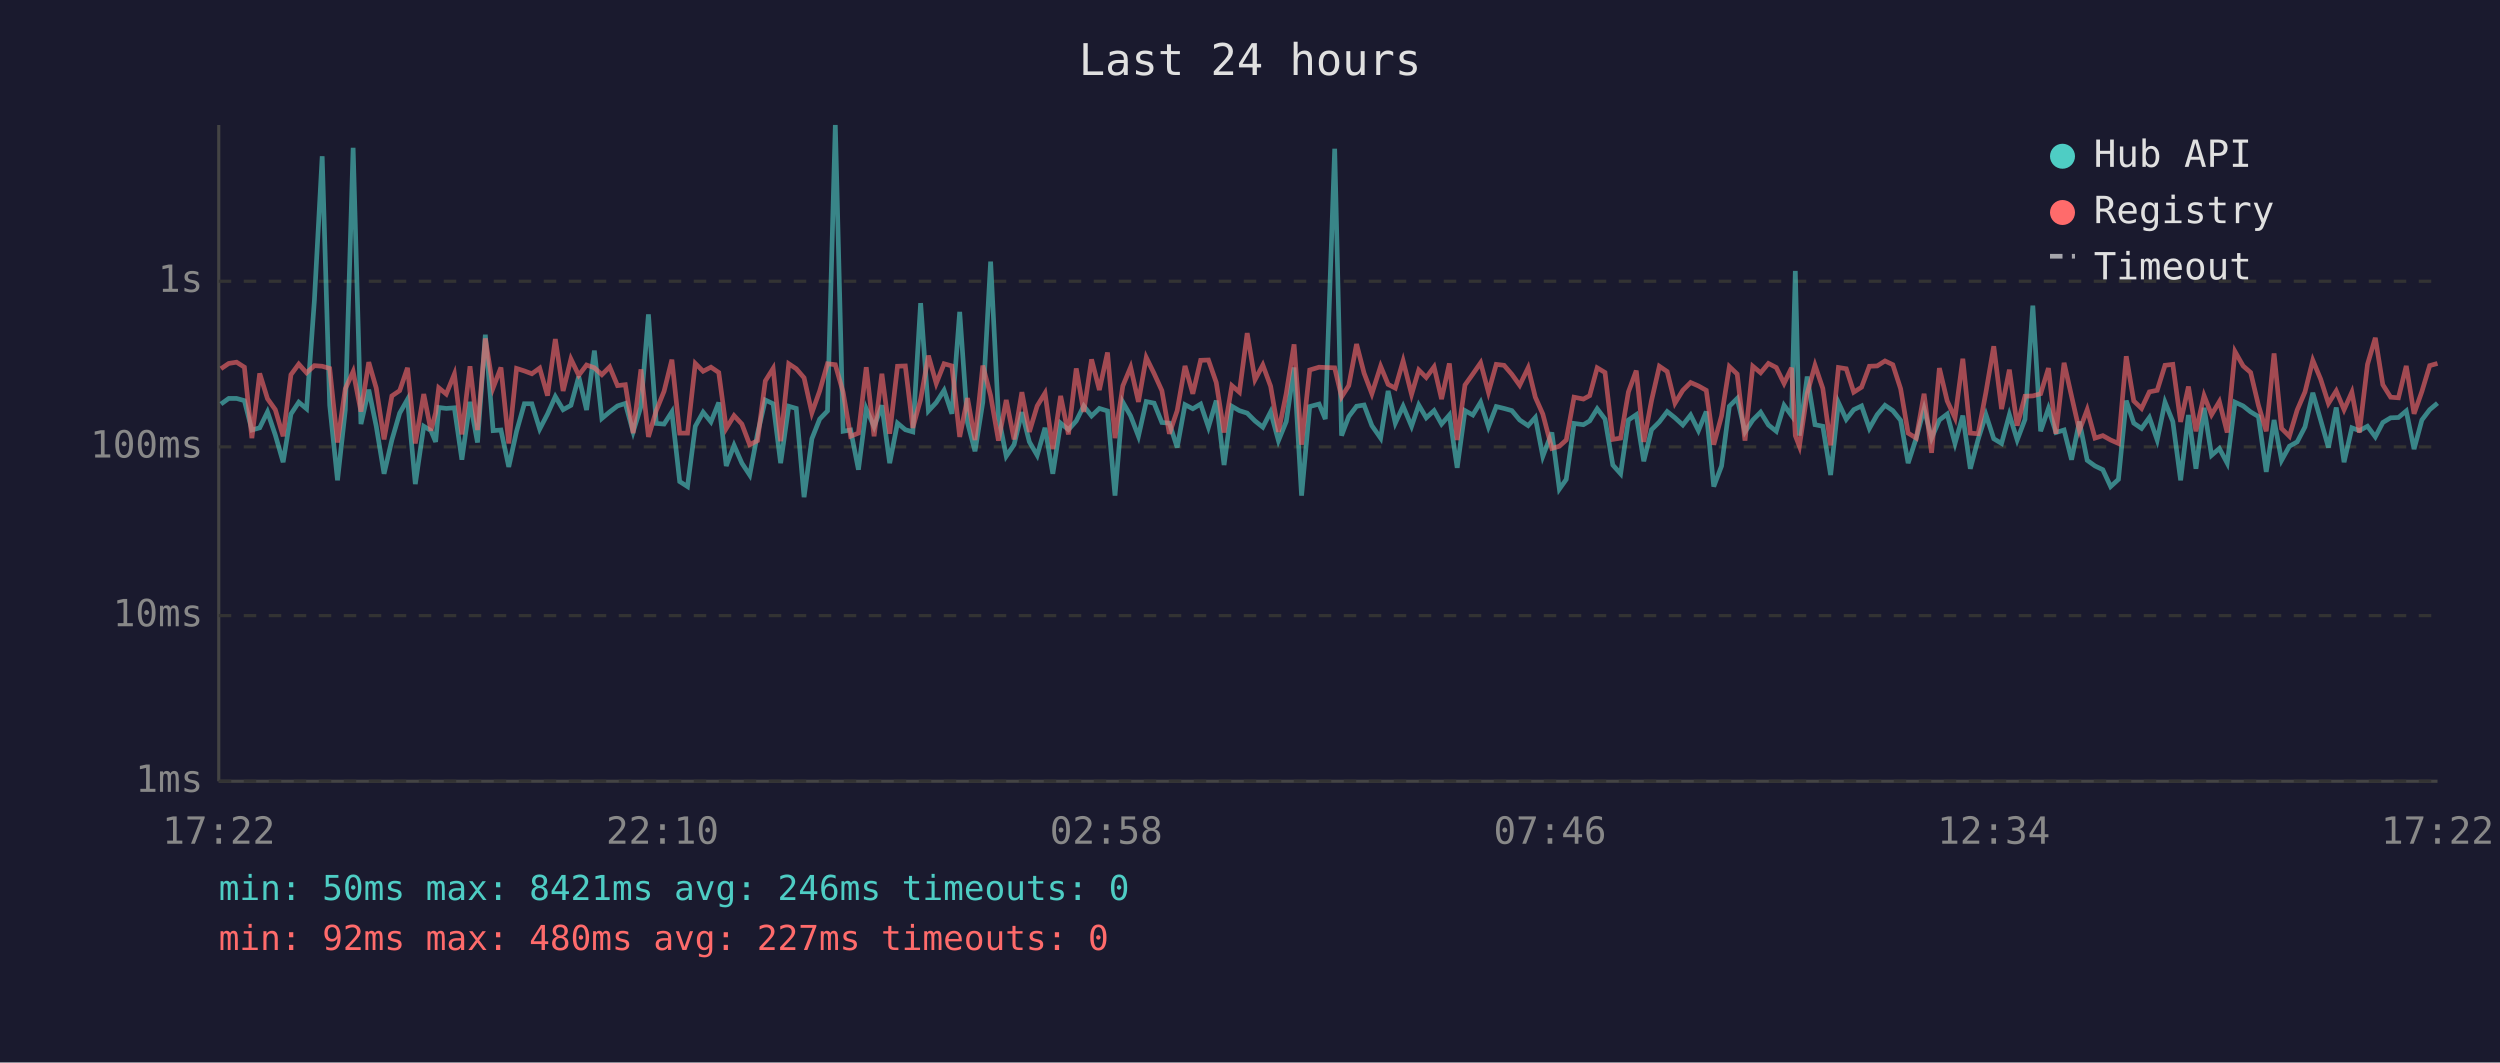
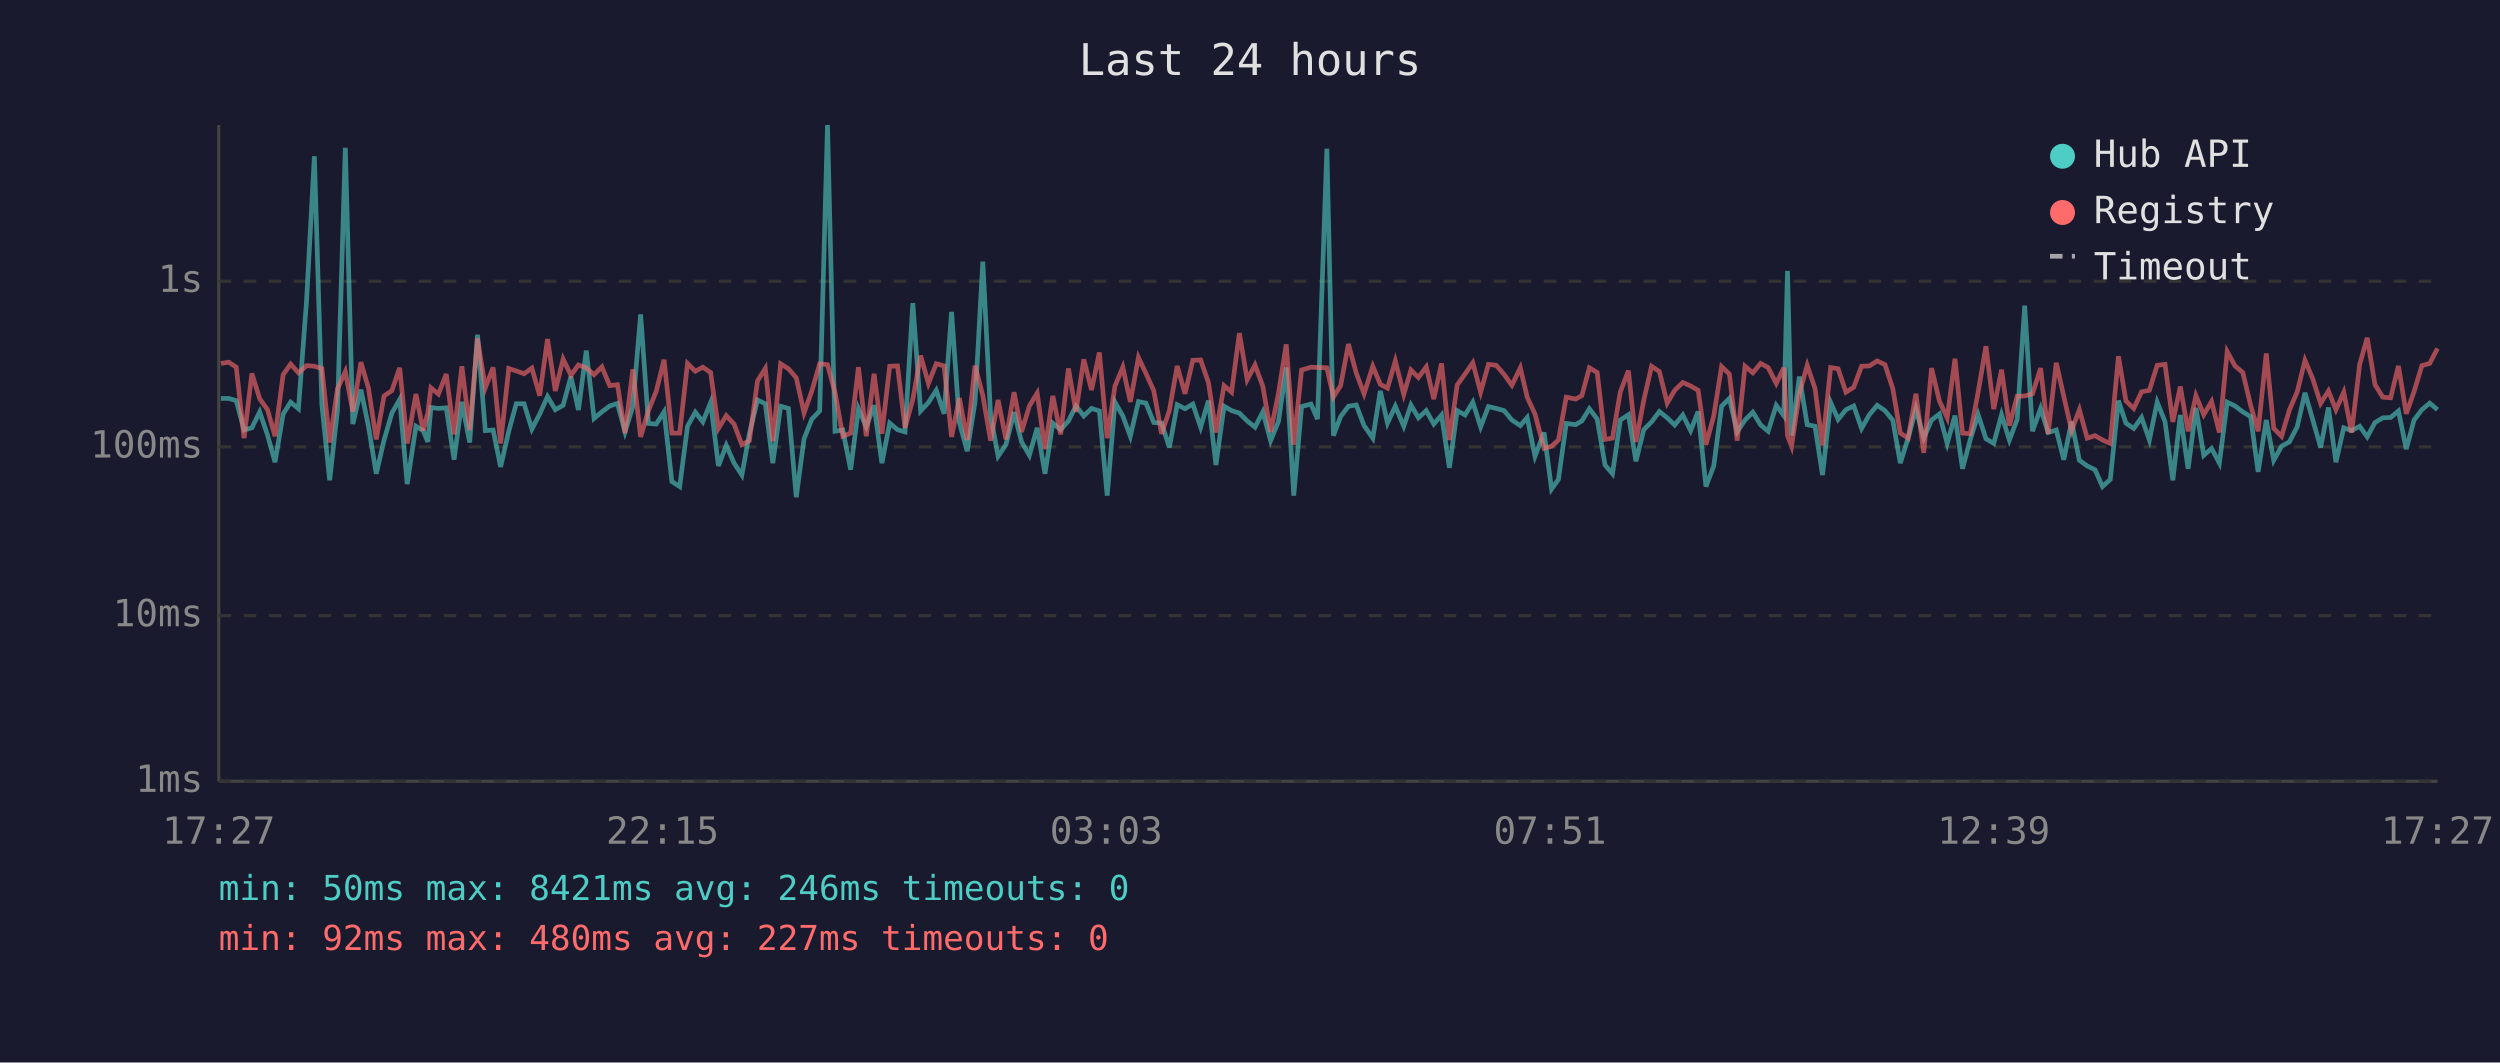
<svg xmlns="http://www.w3.org/2000/svg" viewBox="0 0 800 340" font-family="monospace" font-size="12">
  <rect width="800" height="340" fill="#1a1a2e" />
  <text x="400" y="24" fill="#e0e0e0" font-size="14" text-anchor="middle">Last 24 hours</text>
  <line x1="70" y1="40" x2="70" y2="250" stroke="#444" stroke-width="1" />
  <line x1="70" y1="250" x2="780" y2="250" stroke="#444" stroke-width="1" />
  <line x1="70" y1="250" x2="780" y2="250" stroke="#333" stroke-width="1" stroke-dasharray="4" />
  <text x="65" y="250" fill="#888" text-anchor="end" dominant-baseline="middle">1ms</text>
  <line x1="70" y1="197" x2="780" y2="197" stroke="#333" stroke-width="1" stroke-dasharray="4" />
  <text x="65" y="197" fill="#888" text-anchor="end" dominant-baseline="middle">10ms</text>
  <line x1="70" y1="143" x2="780" y2="143" stroke="#333" stroke-width="1" stroke-dasharray="4" />
  <text x="65" y="143" fill="#888" text-anchor="end" dominant-baseline="middle">100ms</text>
  <line x1="70" y1="90" x2="780" y2="90" stroke="#333" stroke-width="1" stroke-dasharray="4" />
  <text x="65" y="90" fill="#888" text-anchor="end" dominant-baseline="middle">1s</text>
-   <text x="70" y="270" fill="#888" text-anchor="middle">17:22</text>
-   <text x="212" y="270" fill="#888" text-anchor="middle">22:10</text>
-   <text x="354" y="270" fill="#888" text-anchor="middle">02:58</text>
-   <text x="496" y="270" fill="#888" text-anchor="middle">07:46</text>
-   <text x="638" y="270" fill="#888" text-anchor="middle">12:34</text>
-   <text x="780" y="270" fill="#888" text-anchor="middle">17:22</text>
-   <polyline points="70.7,129.3 73.2,127.5 75.7,127.5 78.2,128.2 80.6,137.6 83.1,136.9 85.6,131.8 88.1,139.2 90.6,147.9 93.1,132.5 95.6,128.7 98.1,130.8 100.6,96.2 103.1,50.0 105.5,129.6 108.0,153.7 110.5,131.2 113.0,47.3 115.5,135.7 118.0,124.7 120.4,136.4 122.9,151.6 125.4,140.8 127.9,132.2 130.4,127.8 132.9,154.9 135.6,136.4 137.9,137.8 139.4,141.4 140.4,130.4 142.8,130.7 145.4,130.5 147.8,147.1 150.4,128.6 152.8,141.6 155.3,107.1 157.8,137.8 160.3,137.6 162.8,149.4 165.3,138.0 167.8,129.2 170.2,129.2 172.7,137.3 175.2,132.5 177.7,126.9 180.2,131.1 182.7,129.7 185.2,120.5 187.7,131.2 190.2,112.2 192.6,133.9 195.1,131.8 197.6,129.9 200.1,129.1 202.6,138.2 205.1,130.1 207.5,100.6 210.0,135.5 212.5,135.7 215.0,131.8 217.5,154.1 220.0,155.7 222.5,136.4 225.0,131.9 227.5,135.0 230.0,128.8 232.4,149.1 234.9,142.5 237.4,148.2 239.9,152.0 242.4,138.8 244.9,128.0 247.4,129.2 249.8,148.2 252.4,130.0 254.8,130.7 257.3,159.1 259.8,140.4 262.3,134.1 264.8,131.5 267.3,40.0 269.8,138.0 272.2,137.6 274.7,150.3 277.2,130.8 279.7,136.6 282.2,129.7 284.7,148.2 287.2,135.4 289.7,137.5 292.1,138.2 294.6,97.0 297.1,131.5 299.6,128.8 302.1,124.9 304.6,132.4 307.1,99.8 309.6,135.2 312.0,144.4 314.5,128.7 317.0,83.7 319.5,133.1 322.0,146.0 324.5,142.3 327.0,131.9 329.4,141.4 331.9,145.7 334.4,136.9 336.9,151.6 339.4,135.4 341.9,137.5 344.4,134.7 346.8,129.9 349.3,133.1 351.8,130.7 354.4,131.5 356.8,158.6 359.3,128.7 361.8,133.1 364.3,139.6 366.8,128.5 369.3,129.0 371.8,135.2 374.2,135.4 376.7,143.2 379.2,129.5 381.7,130.8 384.2,129.3 386.7,136.7 389.2,128.2 391.7,148.8 394.2,130.0 396.6,131.4 399.1,132.2 401.6,134.7 404.1,136.7 406.6,131.8 409.1,141.0 411.6,134.9 414.1,117.6 416.5,158.6 419.1,130.1 422.1,129.3 424.1,134.1 427.1,47.6 429.3,139.4 431.6,133.3 434.1,130.0 436.5,129.6 439.0,136.2 441.8,140.2 444.2,125.1 446.5,135.4 449.0,130.0 451.7,136.4 454.0,129.6 456.4,133.7 458.9,131.4 461.3,135.7 463.8,132.8 466.3,149.7 468.8,131.4 471.3,132.8 473.8,128.7 476.3,136.6 478.8,130.1 481.3,130.7 483.8,131.4 486.3,134.4 489.0,136.2 491.3,133.6 493.7,146.0 496.6,138.4 499.0,156.5 501.2,153.4 503.7,135.5 506.7,135.9 508.7,134.7 511.1,130.8 513.6,134.1 516.1,148.8 518.6,151.6 521.1,134.4 523.6,132.7 526.0,147.6 528.5,137.5 531.0,135.0 533.5,131.7 536.0,133.7 538.5,136.0 541.0,132.8 543.5,137.8 546.0,131.7 548.4,155.7 550.9,149.1 553.4,130.0 555.9,127.5 558.4,138.2 560.9,134.4 563.4,131.9 565.9,136.0 568.4,138.0 570.9,129.7 573.3,133.0 574.5,86.7 575.8,139.4 578.3,120.5 580.8,135.9 583.3,136.4 585.8,152.0 588.3,128.8 590.8,134.2 593.2,131.1 595.7,129.9 598.2,137.1 600.7,132.7 603.2,129.7 605.7,131.4 608.2,134.5 610.6,148.2 613.2,140.2 615.7,130.8 618.1,140.2 620.6,134.4 623.1,132.5 625.6,141.9 628.1,133.0 630.5,150.0 633.0,140.6 635.5,132.7 638.0,140.4 640.5,141.9 643.0,132.7 645.5,140.8 648.0,134.2 650.5,97.8 653.0,138.0 655.5,130.7 657.9,138.4 660.5,137.6 662.9,147.1 665.4,134.9 667.9,147.3 670.4,149.1 672.9,150.3 675.4,155.7 677.9,153.4 680.4,128.2 682.8,135.4 685.3,137.1 687.8,133.6 690.3,140.8 692.8,128.7 695.3,134.9 697.8,153.7 700.3,132.8 702.7,150.0 705.3,130.5 707.7,145.7 710.2,143.5 712.7,148.2 715.2,128.7 717.8,129.9 720.2,131.8 722.7,133.3 725.2,151.0 727.7,134.4 730.1,147.3 732.6,142.8 735.1,141.4 737.6,136.6 740.1,125.7 742.6,134.4 745.1,143.2 747.6,130.4 750.1,147.9 752.6,136.9 755.0,137.8 757.6,136.4 760.1,139.8 762.5,135.2 765.0,133.7 767.5,133.6 770.0,131.5 772.5,143.7 775.0,134.4 777.5,131.1 780.0,129.0" fill="none" stroke="#4ecdc4" stroke-width="1.5" opacity="0.6" />
-   <polyline points="70.7,118.0 73.2,116.3 75.7,115.9 78.2,117.5 80.6,140.2 83.1,119.5 85.6,127.6 88.1,131.1 90.6,139.6 93.1,119.9 95.6,116.5 98.1,119.3 100.6,117.0 103.1,117.2 105.5,117.9 108.0,141.6 110.5,124.4 113.0,118.9 115.5,131.7 118.0,115.9 120.4,124.2 122.9,140.6 125.4,126.7 127.9,125.0 130.4,117.7 132.9,141.9 135.6,126.1 137.9,137.8 139.4,132.1 140.4,124.1 142.8,126.1 145.4,119.7 147.8,139.0 150.4,117.2 152.8,137.6 155.3,108.3 157.8,124.1 160.3,117.6 162.8,141.9 165.3,117.9 167.8,118.7 170.2,119.6 172.7,117.8 175.2,126.6 177.7,108.5 180.2,125.1 182.7,114.9 185.2,120.1 187.7,116.8 190.2,117.7 192.6,119.9 195.1,117.4 197.6,123.4 200.1,123.1 202.6,138.6 205.1,118.2 207.5,139.8 210.0,131.4 212.5,125.2 215.0,115.1 217.5,138.6 220.0,138.6 222.5,116.3 225.0,118.8 227.5,117.5 230.0,119.2 232.4,137.1 234.9,133.0 237.4,135.7 239.9,142.3 242.4,141.0 244.9,121.9 247.4,117.9 249.8,141.2 252.4,116.4 254.8,118.0 257.3,120.9 259.8,132.1 262.3,125.1 264.8,116.4 267.3,116.7 269.8,125.5 272.2,139.6 274.7,138.6 277.2,117.5 279.7,139.6 282.2,119.6 284.7,138.8 287.2,117.2 289.7,117.1 292.1,136.9 294.6,127.8 297.1,113.8 299.6,122.7 302.1,116.4 304.6,117.1 307.1,139.8 309.6,127.4 312.0,140.8 314.5,117.0 317.0,126.6 319.5,141.0 322.0,128.0 324.5,140.6 327.0,125.5 329.4,138.2 331.9,129.9 334.4,125.8 336.9,143.7 339.4,126.7 341.9,139.0 344.4,117.9 346.8,131.8 349.3,115.0 351.8,124.8 354.4,112.8 356.8,140.2 359.3,123.5 361.8,117.5 364.3,128.6 366.8,114.4 369.3,119.5 371.8,125.0 374.2,138.8 376.7,131.4 379.2,117.1 381.7,126.0 384.2,115.3 386.7,115.2 389.2,122.4 391.7,138.4 394.2,123.4 396.6,125.5 399.1,106.6 401.6,121.5 404.1,116.8 406.6,123.6 409.1,138.2 411.6,125.9 414.1,110.2 416.5,142.3 419.1,118.4 422.1,117.5 424.1,117.6 427.1,117.7 429.3,127.0 431.6,123.4 434.1,110.1 436.5,119.4 439.0,126.0 441.8,117.2 444.2,123.0 446.5,124.2 449.0,115.5 451.7,126.2 454.0,118.4 456.4,120.8 458.9,117.4 461.3,127.7 463.8,116.3 466.3,140.8 468.8,123.2 471.3,119.7 473.8,116.1 476.3,125.5 478.8,116.6 481.3,116.9 483.8,119.8 486.3,123.3 489.0,117.7 491.3,127.1 493.7,132.5 496.6,143.5 499.0,142.8 501.2,140.8 503.7,127.1 506.7,127.7 508.7,126.6 511.1,117.7 513.6,119.2 516.1,140.6 518.6,140.2 521.1,125.4 523.6,118.6 526.0,141.4 528.5,128.1 531.0,117.2 533.5,118.9 536.0,129.0 538.5,124.9 541.0,122.4 543.5,123.5 546.0,124.9 548.4,142.3 550.9,133.1 553.4,117.3 555.9,119.7 558.4,141.0 560.9,117.2 563.4,119.3 565.9,116.3 568.4,117.6 570.9,122.7 573.3,117.7 574.5,139.4 575.8,142.8 578.3,125.9 580.8,116.9 583.3,124.3 585.8,142.5 588.3,117.6 590.8,118.0 593.2,125.5 595.7,123.9 598.2,117.2 600.7,117.1 603.2,115.5 605.7,116.7 608.2,124.4 610.6,138.6 613.2,140.2 615.7,126.0 618.1,144.9 620.6,117.8 623.1,128.3 625.6,133.7 628.1,114.8 630.5,138.6 633.0,138.8 635.5,125.5 638.0,110.8 640.5,130.9 643.0,118.3 645.5,136.2 648.0,126.8 650.5,126.7 653.0,126.0 655.5,117.8 657.9,138.8 660.5,116.1 662.9,126.8 665.4,137.8 667.9,131.1 670.4,140.2 672.9,139.4 675.4,140.8 677.9,141.9 680.4,114.0 682.8,128.3 685.3,130.7 687.8,125.4 690.3,124.9 692.8,116.9 695.3,116.6 697.8,135.0 700.3,123.7 702.7,138.0 705.3,126.6 707.7,132.7 710.2,128.5 712.7,138.4 715.2,112.5 717.8,117.1 720.2,119.2 722.7,129.7 725.2,138.0 727.7,113.1 730.1,137.1 732.6,139.6 735.1,131.2 737.6,125.4 740.1,115.3 742.6,121.3 745.1,129.1 747.6,125.1 750.1,131.1 752.6,125.5 755.0,138.4 757.6,116.6 760.1,108.1 762.5,123.1 765.0,127.1 767.5,127.3 770.0,117.1 772.5,132.4 775.0,125.3 777.5,117.0 780.0,116.3" fill="none" stroke="#ff6b6b" stroke-width="1.5" opacity="0.6" />
+   <text x="70" y="270" fill="#888" text-anchor="middle">17:27</text>
+   <text x="212" y="270" fill="#888" text-anchor="middle">22:15</text>
+   <text x="354" y="270" fill="#888" text-anchor="middle">03:03</text>
+   <text x="496" y="270" fill="#888" text-anchor="middle">07:51</text>
+   <text x="638" y="270" fill="#888" text-anchor="middle">12:39</text>
+   <text x="780" y="270" fill="#888" text-anchor="middle">17:27</text>
+   <polyline points="70.7,127.5 73.2,127.5 75.6,128.2 78.1,137.6 80.6,136.9 83.1,131.8 85.6,139.2 88.0,147.9 90.6,132.5 93.0,128.7 95.5,130.8 98.1,96.2 100.6,50.0 103.0,129.6 105.5,153.7 108.0,131.2 110.5,47.3 112.9,135.7 115.5,124.7 117.9,136.4 120.4,151.6 122.9,140.8 125.4,132.2 127.9,127.8 130.3,154.9 133.1,136.4 135.4,137.8 136.9,141.4 137.9,130.4 140.3,130.7 142.8,130.5 145.3,147.1 147.8,128.6 150.3,141.6 152.8,107.1 155.3,137.8 157.8,137.6 160.2,149.4 162.8,138.0 165.2,129.2 167.7,129.2 170.2,137.3 172.7,132.5 175.2,126.9 177.7,131.1 180.2,129.7 182.7,120.5 185.1,131.2 187.6,112.2 190.1,133.9 192.6,131.8 195.1,129.9 197.6,129.1 200.0,138.2 202.5,130.1 205.0,100.6 207.5,135.5 210.0,135.7 212.5,131.8 215.0,154.1 217.5,155.7 220.0,136.4 222.5,131.9 224.9,135.0 227.4,128.8 229.9,149.1 232.4,142.5 234.9,148.2 237.4,152.0 239.8,138.8 242.4,128.0 244.9,129.2 247.3,148.2 249.8,130.0 252.3,130.7 254.8,159.1 257.3,140.4 259.8,134.1 262.3,131.5 264.8,40.0 267.2,138.0 269.7,137.6 272.2,150.3 274.7,130.8 277.2,136.6 279.7,129.7 282.2,148.2 284.7,135.4 287.2,137.5 289.6,138.2 292.1,97.0 294.6,131.5 297.1,128.8 299.6,124.9 302.1,132.4 304.5,99.8 307.0,135.2 309.5,144.4 312.0,128.7 314.5,83.7 317.0,133.1 319.4,146.0 321.9,142.3 324.5,131.9 326.9,141.4 329.4,145.7 331.9,136.9 334.4,151.6 336.9,135.4 339.4,137.5 341.9,134.7 344.3,129.9 346.8,133.1 349.3,130.7 351.8,131.5 354.3,158.6 356.8,128.7 359.3,133.1 361.7,139.6 364.3,128.5 366.7,129.0 369.2,135.2 371.7,135.4 374.2,143.2 376.7,129.5 379.2,130.8 381.7,129.3 384.2,136.7 386.7,128.2 389.1,148.8 391.7,130.0 394.1,131.4 396.6,132.2 399.1,134.7 401.6,136.7 404.1,131.8 406.6,141.0 409.1,134.9 411.6,117.6 414.0,158.6 416.5,130.1 419.5,129.3 421.6,134.1 424.6,47.6 426.7,139.4 429.0,133.3 431.5,130.0 434.0,129.6 436.5,136.2 439.3,140.2 441.7,125.1 444.0,135.4 446.5,130.0 449.2,136.4 451.5,129.6 453.9,133.7 456.4,131.4 458.8,135.7 461.3,132.8 463.8,149.7 466.3,131.4 468.8,132.8 471.3,128.7 473.8,136.6 476.3,130.1 478.8,130.7 481.3,131.4 483.8,134.4 486.5,136.2 488.7,133.6 491.2,146.0 494.1,138.4 496.5,156.5 498.7,153.4 501.2,135.5 504.2,135.9 506.2,134.7 508.6,130.8 511.1,134.1 513.6,148.8 516.0,151.6 518.5,134.4 521.1,132.7 523.5,147.6 526.0,137.5 528.5,135.0 531.0,131.7 533.5,133.7 535.9,136.0 538.5,132.8 541.0,137.8 543.4,131.7 545.9,155.7 548.4,149.1 550.9,130.0 553.4,127.5 555.9,138.2 558.4,134.4 560.9,131.9 563.4,136.0 565.8,138.0 568.4,129.7 570.8,133.0 572.0,86.7 573.3,139.4 575.8,120.5 578.3,135.9 580.8,136.4 583.2,152.0 585.8,128.8 588.2,134.2 590.7,131.1 593.2,129.9 595.7,137.1 598.2,132.7 600.7,129.7 603.2,131.4 605.7,134.5 608.1,148.2 610.6,140.2 613.1,130.8 615.6,140.2 618.1,134.4 620.6,132.5 623.1,141.9 625.6,133.0 628.0,150.0 630.5,140.6 633.0,132.7 635.5,140.4 638.0,141.9 640.5,132.7 643.0,140.8 645.5,134.2 647.9,97.8 650.4,138.0 653.0,130.7 655.4,138.4 658.0,137.6 660.4,147.1 662.9,134.9 665.4,147.3 667.9,149.1 670.4,150.3 672.8,155.7 675.3,153.4 677.9,128.2 680.3,135.4 682.8,137.1 685.3,133.6 687.8,140.8 690.3,128.7 692.8,134.9 695.3,153.7 697.7,132.8 700.2,150.0 702.7,130.5 705.2,145.7 707.7,143.5 710.2,148.2 712.7,128.7 715.2,129.9 717.7,131.8 720.2,133.3 722.6,151.0 725.2,134.4 727.6,147.3 730.1,142.8 732.6,141.4 735.1,136.6 737.6,125.7 740.1,134.4 742.6,143.2 745.1,130.4 747.5,147.9 750.0,136.9 752.5,137.8 755.1,136.4 757.5,139.8 760.0,135.2 762.5,133.7 765.0,133.6 767.5,131.5 770.0,143.7 772.5,134.4 775.0,131.1 777.5,129.0 780.0,131.1" fill="none" stroke="#4ecdc4" stroke-width="1.5" opacity="0.6" />
+   <polyline points="70.7,116.3 73.2,115.9 75.6,117.5 78.1,140.2 80.6,119.5 83.1,127.6 85.6,131.1 88.0,139.6 90.6,119.9 93.0,116.5 95.5,119.3 98.1,117.0 100.6,117.2 103.0,117.9 105.5,141.6 108.0,124.4 110.5,118.9 112.9,131.7 115.5,115.9 117.9,124.2 120.4,140.6 122.9,126.7 125.4,125.0 127.9,117.7 130.3,141.9 133.1,126.1 135.4,137.8 136.9,132.1 137.9,124.1 140.3,126.1 142.8,119.7 145.3,139.0 147.8,117.2 150.3,137.6 152.8,108.3 155.3,124.1 157.8,117.6 160.2,141.9 162.8,117.9 165.2,118.7 167.7,119.6 170.2,117.8 172.7,126.6 175.2,108.5 177.7,125.1 180.2,114.9 182.7,120.1 185.1,116.8 187.6,117.7 190.1,119.9 192.6,117.4 195.1,123.4 197.6,123.1 200.0,138.6 202.5,118.2 205.0,139.8 207.5,131.4 210.0,125.2 212.5,115.1 215.0,138.6 217.5,138.6 220.0,116.3 222.5,118.8 224.9,117.5 227.4,119.2 229.9,137.1 232.4,133.0 234.9,135.7 237.4,142.3 239.8,141.0 242.4,121.9 244.9,117.9 247.3,141.2 249.8,116.4 252.3,118.0 254.8,120.9 257.3,132.1 259.8,125.1 262.3,116.4 264.8,116.7 267.2,125.5 269.7,139.6 272.2,138.6 274.7,117.5 277.2,139.6 279.7,119.6 282.2,138.8 284.7,117.2 287.2,117.1 289.6,136.9 292.1,127.8 294.6,113.8 297.1,122.7 299.6,116.4 302.1,117.1 304.5,139.8 307.0,127.4 309.5,140.8 312.0,117.0 314.5,126.6 317.0,141.0 319.4,128.0 321.9,140.6 324.5,125.5 326.9,138.2 329.4,129.9 331.9,125.8 334.4,143.7 336.9,126.7 339.4,139.0 341.9,117.9 344.3,131.8 346.8,115.0 349.3,124.8 351.8,112.8 354.3,140.2 356.8,123.5 359.3,117.5 361.7,128.6 364.3,114.4 366.7,119.5 369.2,125.0 371.7,138.8 374.2,131.4 376.7,117.1 379.2,126.0 381.7,115.3 384.2,115.2 386.7,122.4 389.1,138.4 391.7,123.4 394.1,125.5 396.6,106.6 399.1,121.5 401.6,116.8 404.1,123.6 406.6,138.2 409.1,125.9 411.6,110.2 414.0,142.3 416.5,118.4 419.5,117.5 421.6,117.6 424.6,117.7 426.7,127.0 429.0,123.4 431.5,110.1 434.0,119.4 436.5,126.0 439.3,117.2 441.7,123.0 444.0,124.2 446.5,115.5 449.2,126.2 451.5,118.4 453.9,120.8 456.4,117.4 458.8,127.7 461.3,116.3 463.8,140.8 466.3,123.2 468.8,119.7 471.3,116.1 473.8,125.5 476.3,116.6 478.8,116.9 481.3,119.8 483.8,123.3 486.5,117.7 488.7,127.1 491.2,132.5 494.1,143.5 496.5,142.8 498.7,140.8 501.2,127.1 504.2,127.7 506.2,126.6 508.6,117.7 511.1,119.2 513.6,140.6 516.0,140.2 518.5,125.4 521.1,118.6 523.5,141.4 526.0,128.1 528.5,117.2 531.0,118.9 533.5,129.0 535.9,124.9 538.5,122.4 541.0,123.5 543.4,124.9 545.9,142.3 548.4,133.1 550.9,117.3 553.4,119.7 555.9,141.0 558.4,117.2 560.9,119.3 563.4,116.3 565.8,117.6 568.4,122.7 570.8,117.7 572.0,139.4 573.3,142.8 575.8,125.9 578.3,116.9 580.8,124.3 583.2,142.5 585.8,117.6 588.2,118.0 590.7,125.5 593.2,123.9 595.7,117.2 598.2,117.1 600.7,115.5 603.2,116.7 605.7,124.4 608.1,138.6 610.6,140.2 613.1,126.0 615.6,144.9 618.1,117.8 620.6,128.3 623.1,133.7 625.6,114.8 628.0,138.6 630.5,138.8 633.0,125.5 635.5,110.8 638.0,130.9 640.5,118.3 643.0,136.2 645.5,126.8 647.9,126.7 650.4,126.0 653.0,117.8 655.4,138.8 658.0,116.1 660.4,126.8 662.9,137.8 665.4,131.1 667.9,140.2 670.4,139.4 672.8,140.8 675.3,141.9 677.9,114.0 680.3,128.3 682.8,130.7 685.3,125.4 687.8,124.9 690.3,116.9 692.8,116.6 695.3,135.0 697.7,123.7 700.2,138.0 702.7,126.6 705.2,132.7 707.7,128.5 710.2,138.4 712.7,112.5 715.2,117.1 717.7,119.2 720.2,129.7 722.6,138.0 725.2,113.1 727.6,137.1 730.1,139.6 732.6,131.2 735.1,125.4 737.6,115.3 740.1,121.3 742.6,129.1 745.1,125.1 747.5,131.1 750.0,125.5 752.5,138.4 755.1,116.6 757.5,108.1 760.0,123.1 762.5,127.1 765.0,127.3 767.5,117.1 770.0,132.4 772.5,125.3 775.0,117.0 777.5,116.3 780.0,111.5" fill="none" stroke="#ff6b6b" stroke-width="1.5" opacity="0.6" />
  <circle cx="660" cy="50" r="4" fill="#4ecdc4" />
  <text x="670" y="50" fill="#e0e0e0" dominant-baseline="middle">Hub API</text>
  <circle cx="660" cy="68" r="4" fill="#ff6b6b" />
  <text x="670" y="68" fill="#e0e0e0" dominant-baseline="middle">Registry</text>
  <line x1="656" y1="82" x2="664" y2="82" stroke="#e0e0e0" stroke-width="1.5" stroke-dasharray="4,3" opacity="0.7" />
  <text x="670" y="86" fill="#e0e0e0" dominant-baseline="middle">Timeout</text>
  <text x="70" y="288" fill="#4ecdc4" font-size="11">min: 50ms  max: 8421ms  avg: 246ms  timeouts: 0</text>
  <text x="70" y="304" fill="#ff6b6b" font-size="11">min: 92ms  max: 480ms  avg: 227ms  timeouts: 0</text>
</svg>
